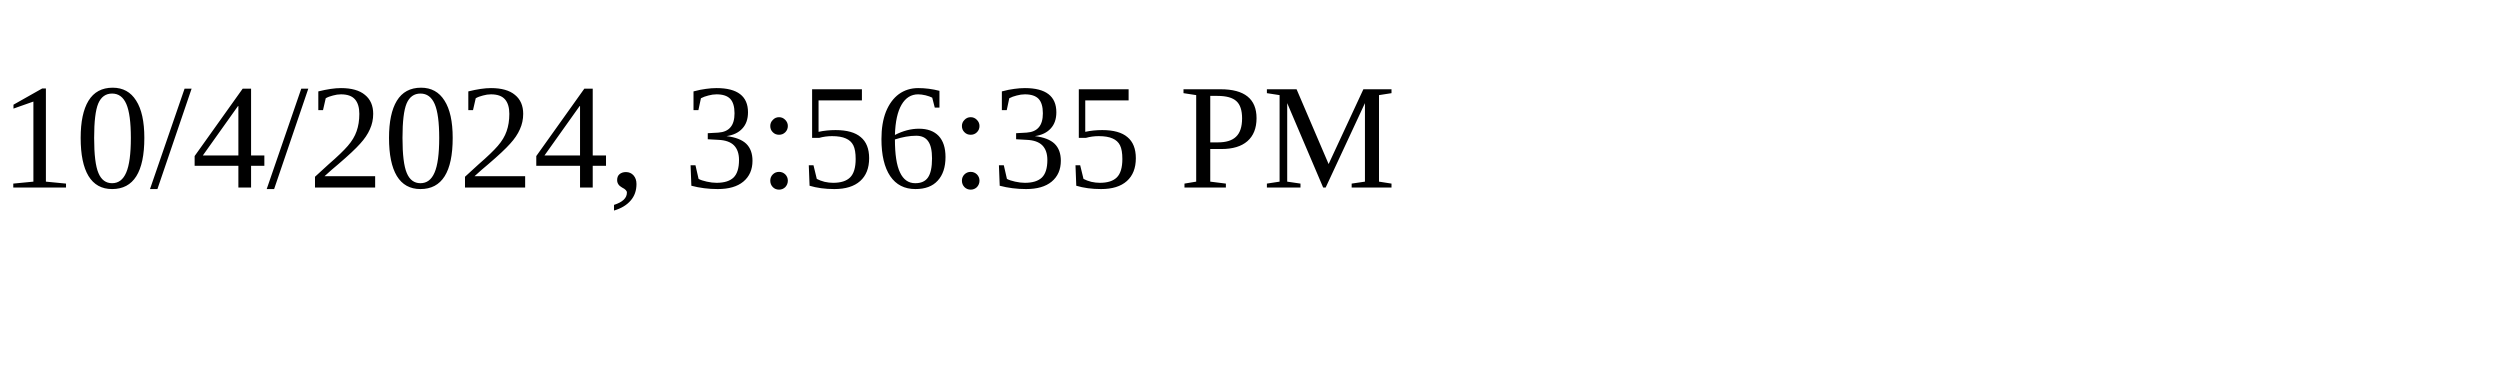
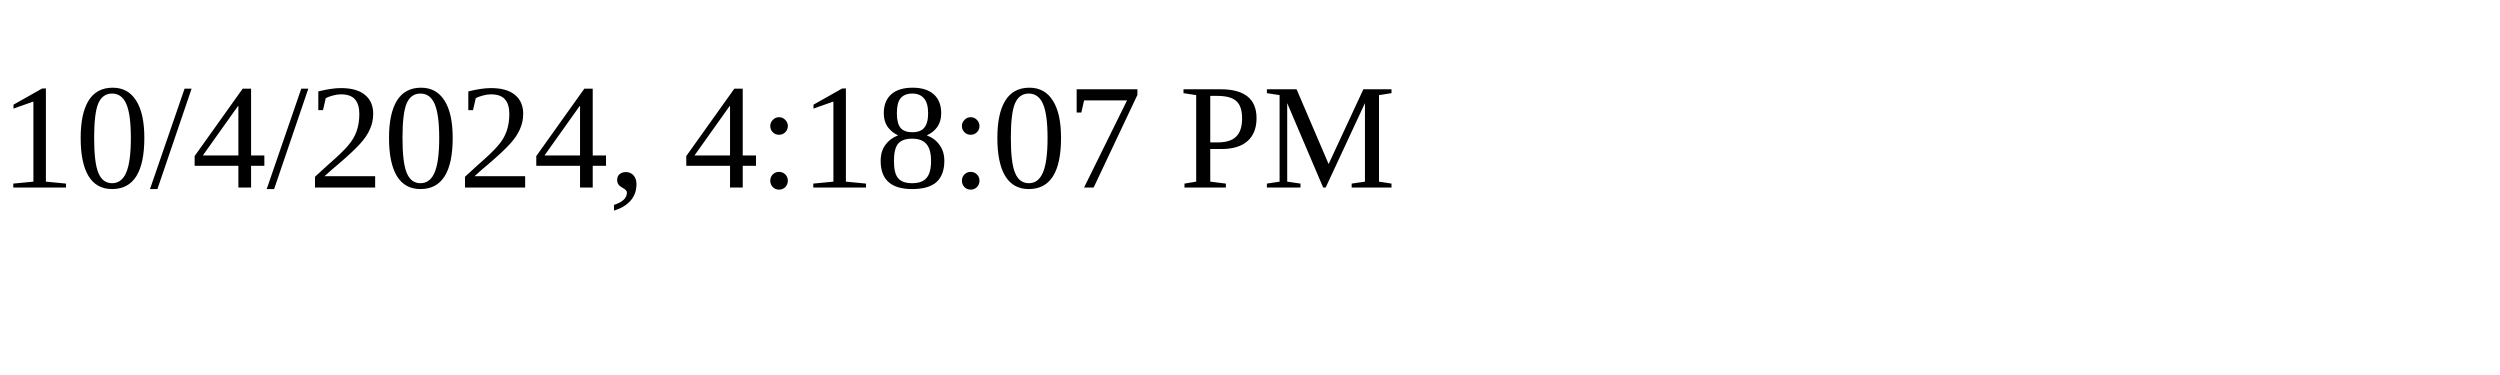
<svg xmlns="http://www.w3.org/2000/svg" height="30" width="200">
-   <text x="0" y="15">10/4/2024, 3:56:35 PM</text>
+   <text x="0" y="15">10/4/2024, 4:18:07 PM</text>
</svg>
